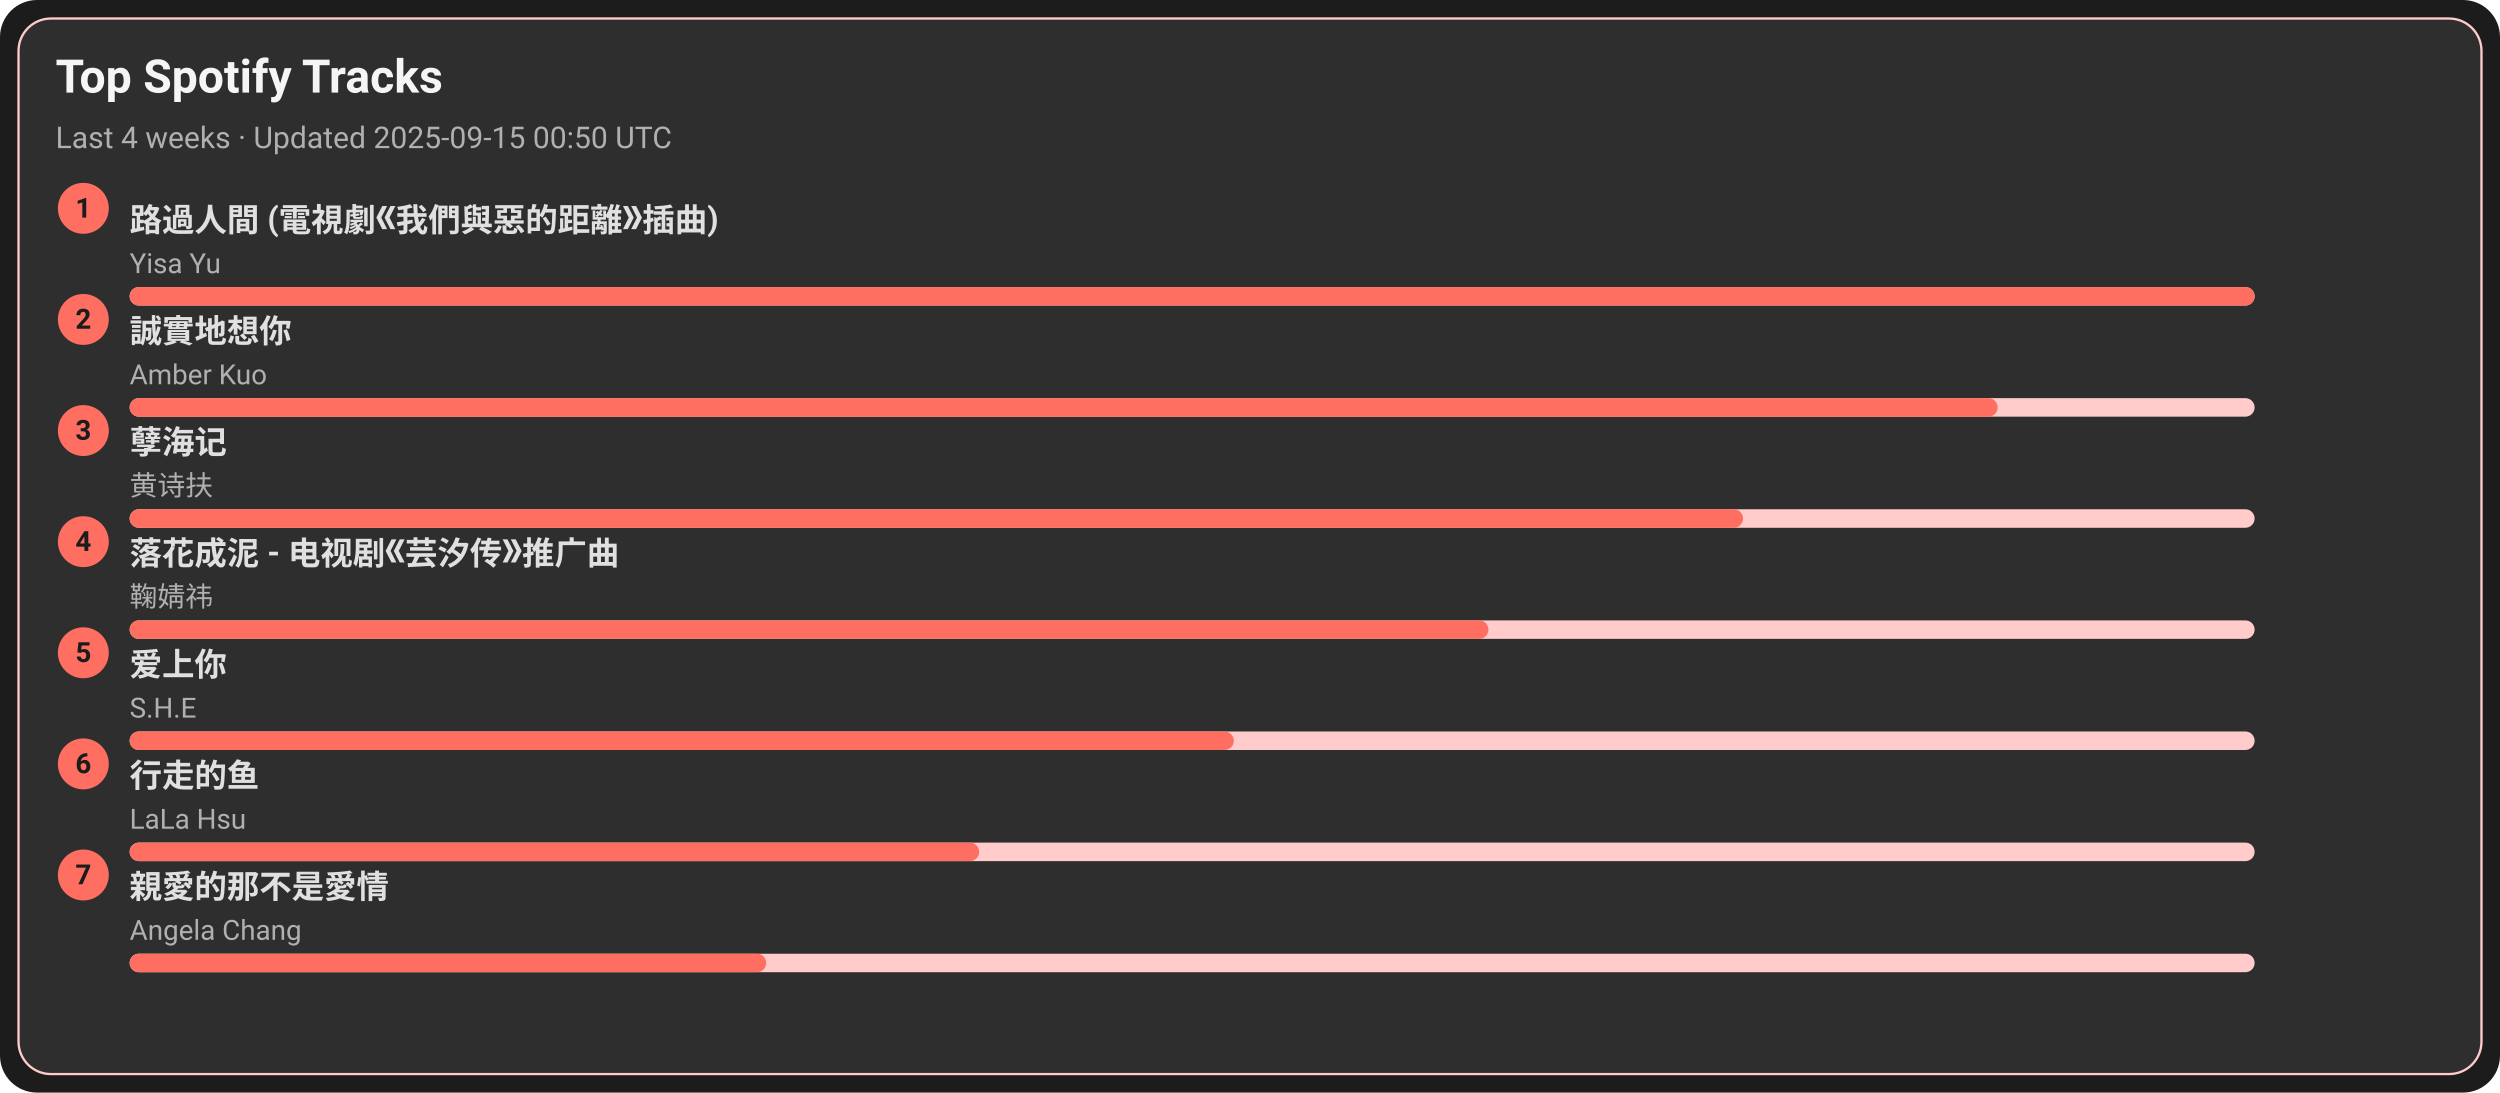
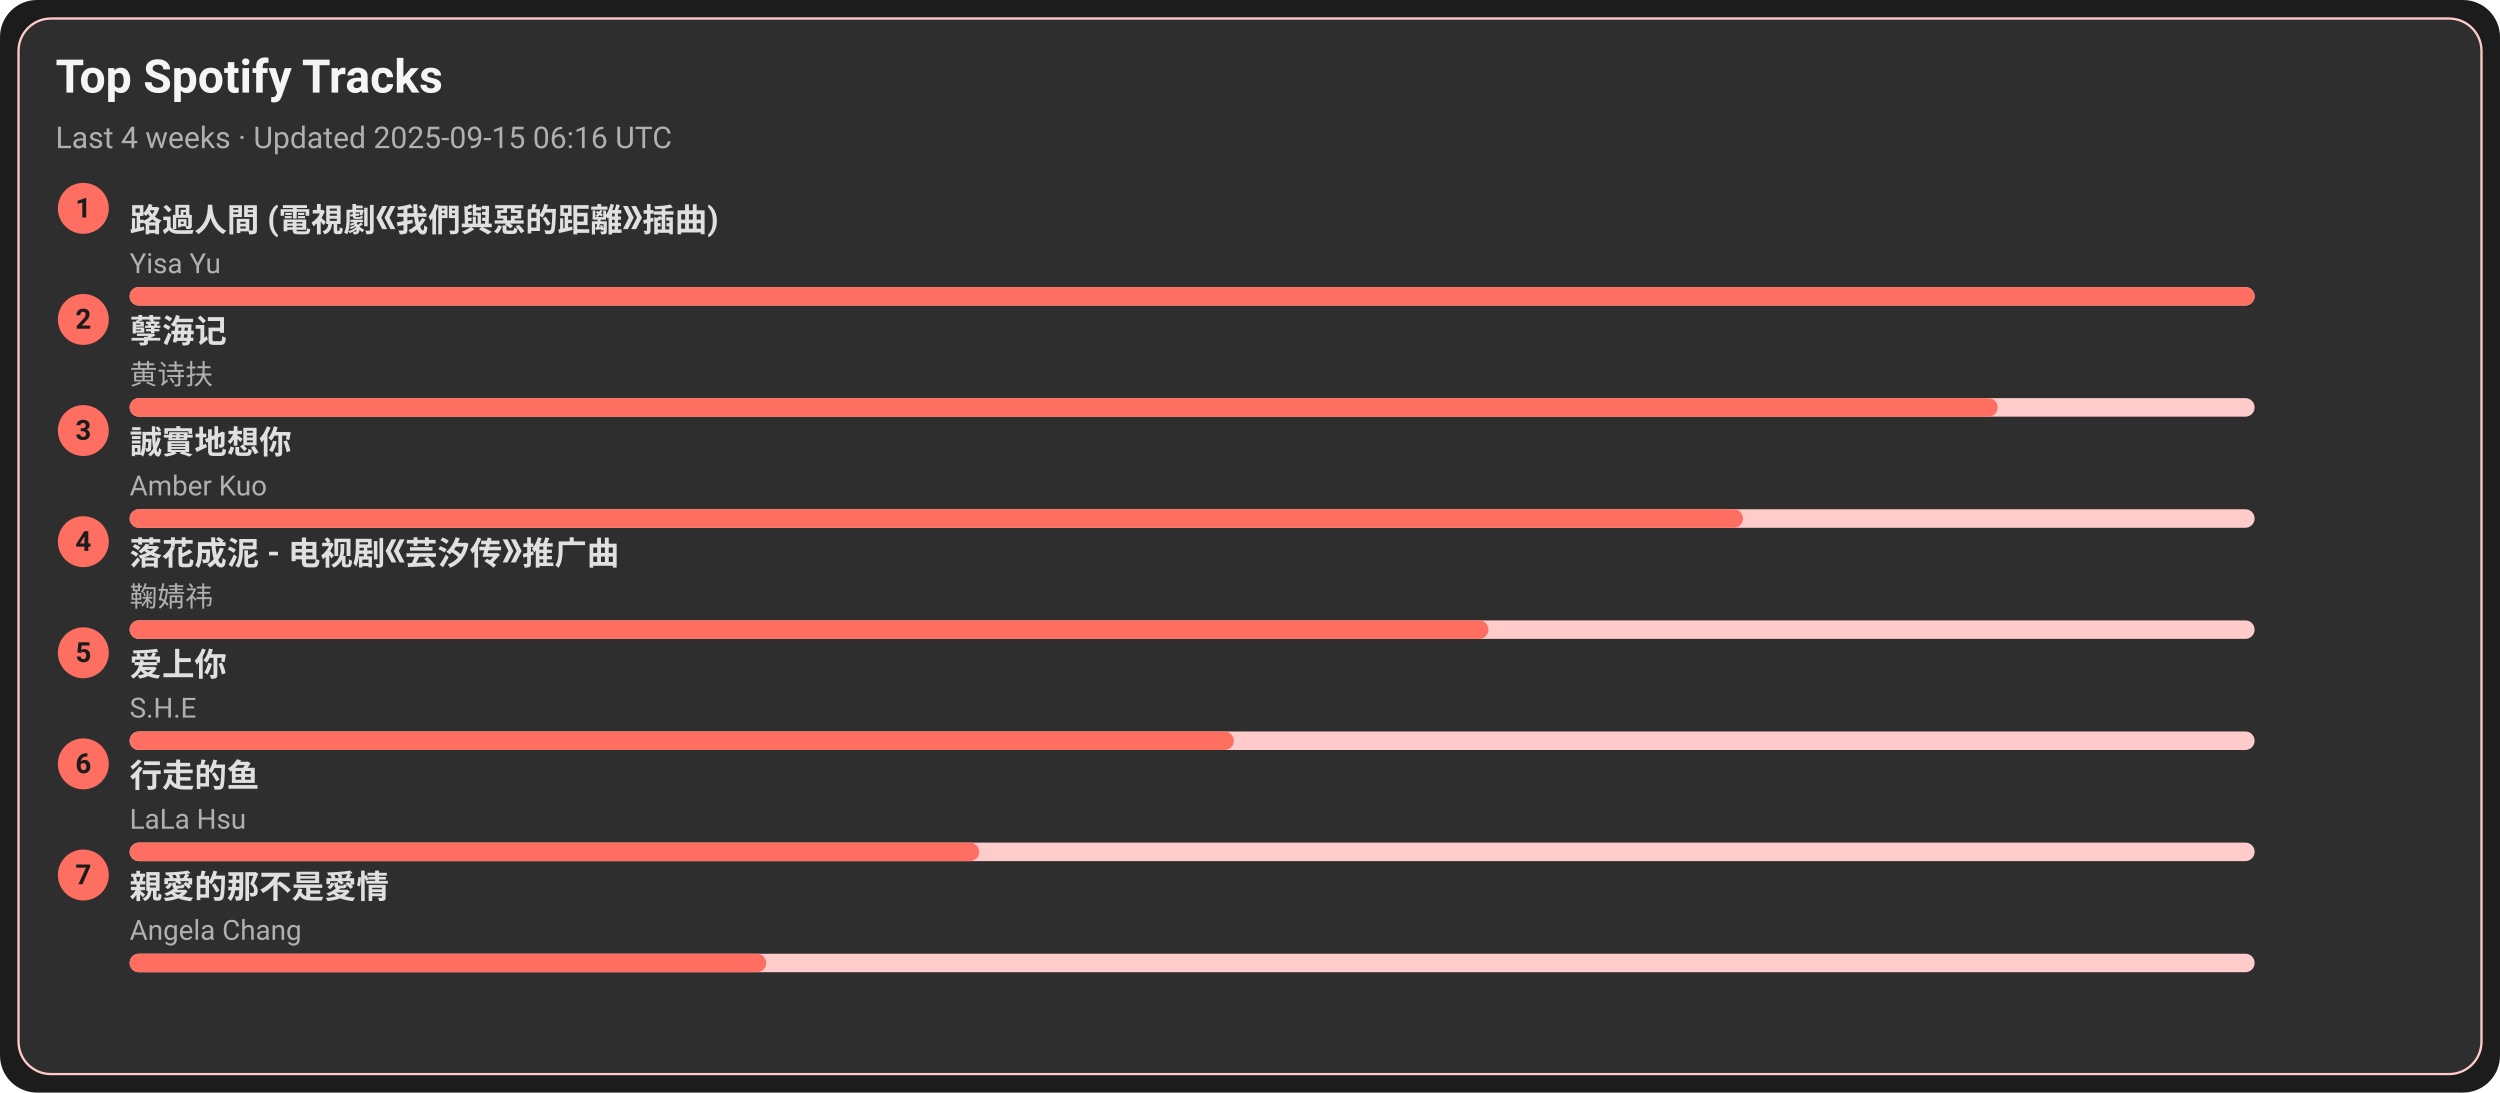
<svg xmlns="http://www.w3.org/2000/svg" width="1080" height="472" viewBox="0 0 1080 472">
  <style>text{font-family:-apple-system,BlinkMacSystemFont,Segoe UI,Roboto,Ubuntu,Helvetica Neue,Arial,Noto Sans,sans-serif}</style>
  <rect width="1080" height="472" rx="16" fill="#1c1c1c" />
  <rect x="8" y="8" width="1064" height="456" rx="14" fill="#2e2e2e" stroke="#ffcccb" />
  <text x="24" y="40" font-size="20" fill="#f5f5f5" font-weight="600">Top Spotify Tracks</text>
-   <text x="24" y="64" font-size="13" fill="#b0b0b0">Last 4 weeks · Updated 2025-09-15 00:50 UTC</text>
+   <text x="24" y="64" font-size="13" fill="#b0b0b0">Last 4 weeks · Updated 2025-09-15 06:16 UTC</text>
  <circle cx="36" cy="90" r="11" fill="#ff6f61" />
  <text x="36" y="94" text-anchor="middle" font-size="12" fill="#1c1c1c" font-weight="700">1</text>
  <a href="https://open.spotify.com/track/1ZSleGniKMWNrWvK5cGALO" target="_blank" rel="noopener noreferrer">
    <text x="56" y="100" font-size="14" fill="#e0e0e0" font-weight="600">路過人間 (電視劇《我們與惡的距離》插曲)</text>
  </a>
  <text x="56" y="118" font-size="12" fill="#b0b0b0">Yisa Yu</text>
  <rect x="56" y="124" width="918" height="8" rx="4" fill="#ffcccb" />
  <rect x="56" y="124" width="918" height="8" rx="4" fill="#ff6f61" />
  <circle cx="36" cy="138" r="11" fill="#ff6f61" />
  <text x="36" y="142" text-anchor="middle" font-size="12" fill="#1c1c1c" font-weight="700">2</text>
-   <a href="https://open.spotify.com/track/1SPZzj8QzOwZoAGKXMGLGJ" target="_blank" rel="noopener noreferrer">
-     <text x="56" y="148" font-size="14" fill="#e0e0e0" font-weight="600">誠實地想你</text>
+   <a href="https://open.spotify.com/track/3eIovUMhirNN6btJbpzNqD" target="_blank" rel="noopener noreferrer">
+     <text x="56" y="148" font-size="14" fill="#e0e0e0" font-weight="600">孽海记</text>
  </a>
-   <text x="56" y="166" font-size="12" fill="#b0b0b0">Amber Kuo</text>
+   <text x="56" y="166" font-size="12" fill="#b0b0b0">黄诗扶</text>
  <rect x="56" y="172" width="918" height="8" rx="4" fill="#ffcccb" />
  <rect x="56" y="172" width="807" height="8" rx="4" fill="#ff6f61" />
  <circle cx="36" cy="186" r="11" fill="#ff6f61" />
  <text x="36" y="190" text-anchor="middle" font-size="12" fill="#1c1c1c" font-weight="700">3</text>
-   <a href="https://open.spotify.com/track/3eIovUMhirNN6btJbpzNqD" target="_blank" rel="noopener noreferrer">
-     <text x="56" y="196" font-size="14" fill="#e0e0e0" font-weight="600">孽海记</text>
+   <a href="https://open.spotify.com/track/1SPZzj8QzOwZoAGKXMGLGJ" target="_blank" rel="noopener noreferrer">
+     <text x="56" y="196" font-size="14" fill="#e0e0e0" font-weight="600">誠實地想你</text>
  </a>
-   <text x="56" y="214" font-size="12" fill="#b0b0b0">黄诗扶</text>
+   <text x="56" y="214" font-size="12" fill="#b0b0b0">Amber Kuo</text>
  <rect x="56" y="220" width="918" height="8" rx="4" fill="#ffcccb" />
  <rect x="56" y="220" width="697" height="8" rx="4" fill="#ff6f61" />
  <circle cx="36" cy="234" r="11" fill="#ff6f61" />
  <text x="36" y="238" text-anchor="middle" font-size="12" fill="#1c1c1c" font-weight="700">4</text>
  <a href="https://open.spotify.com/track/3kOZsJz3crGIWWHeoCNa0O" target="_blank" rel="noopener noreferrer">
    <text x="56" y="244" font-size="14" fill="#e0e0e0" font-weight="600">落花成泥 - 电视剧《芸汐传》推广曲</text>
  </a>
  <text x="56" y="262" font-size="12" fill="#b0b0b0">鞠婧祎</text>
  <rect x="56" y="268" width="918" height="8" rx="4" fill="#ffcccb" />
  <rect x="56" y="268" width="587" height="8" rx="4" fill="#ff6f61" />
  <circle cx="36" cy="282" r="11" fill="#ff6f61" />
  <text x="36" y="286" text-anchor="middle" font-size="12" fill="#1c1c1c" font-weight="700">5</text>
  <a href="https://open.spotify.com/track/4hcNpo1rtbzyNswsM5byTf" target="_blank" rel="noopener noreferrer">
    <text x="56" y="292" font-size="14" fill="#e0e0e0" font-weight="600">爱上你</text>
  </a>
  <text x="56" y="310" font-size="12" fill="#b0b0b0">S.H.E</text>
  <rect x="56" y="316" width="918" height="8" rx="4" fill="#ffcccb" />
  <rect x="56" y="316" width="477" height="8" rx="4" fill="#ff6f61" />
  <circle cx="36" cy="330" r="11" fill="#ff6f61" />
  <text x="36" y="334" text-anchor="middle" font-size="12" fill="#1c1c1c" font-weight="700">6</text>
  <a href="https://open.spotify.com/track/5tGyQ1cWTaHBfZSHWr8AZb" target="_blank" rel="noopener noreferrer">
    <text x="56" y="340" font-size="14" fill="#e0e0e0" font-weight="600">行走的鱼</text>
  </a>
  <text x="56" y="358" font-size="12" fill="#b0b0b0">LaLa Hsu</text>
  <rect x="56" y="364" width="918" height="8" rx="4" fill="#ffcccb" />
  <rect x="56" y="364" width="367" height="8" rx="4" fill="#ff6f61" />
  <circle cx="36" cy="378" r="11" fill="#ff6f61" />
  <text x="36" y="382" text-anchor="middle" font-size="12" fill="#1c1c1c" font-weight="700">7</text>
  <a href="https://open.spotify.com/track/1MAv2SJPGVVDHyFlhflmYR" target="_blank" rel="noopener noreferrer">
    <text x="56" y="388" font-size="14" fill="#e0e0e0" font-weight="600">親愛的那不是愛情</text>
  </a>
  <text x="56" y="406" font-size="12" fill="#b0b0b0">Angela Chang</text>
  <rect x="56" y="412" width="918" height="8" rx="4" fill="#ffcccb" />
  <rect x="56" y="412" width="275" height="8" rx="4" fill="#ff6f61" />
</svg>
